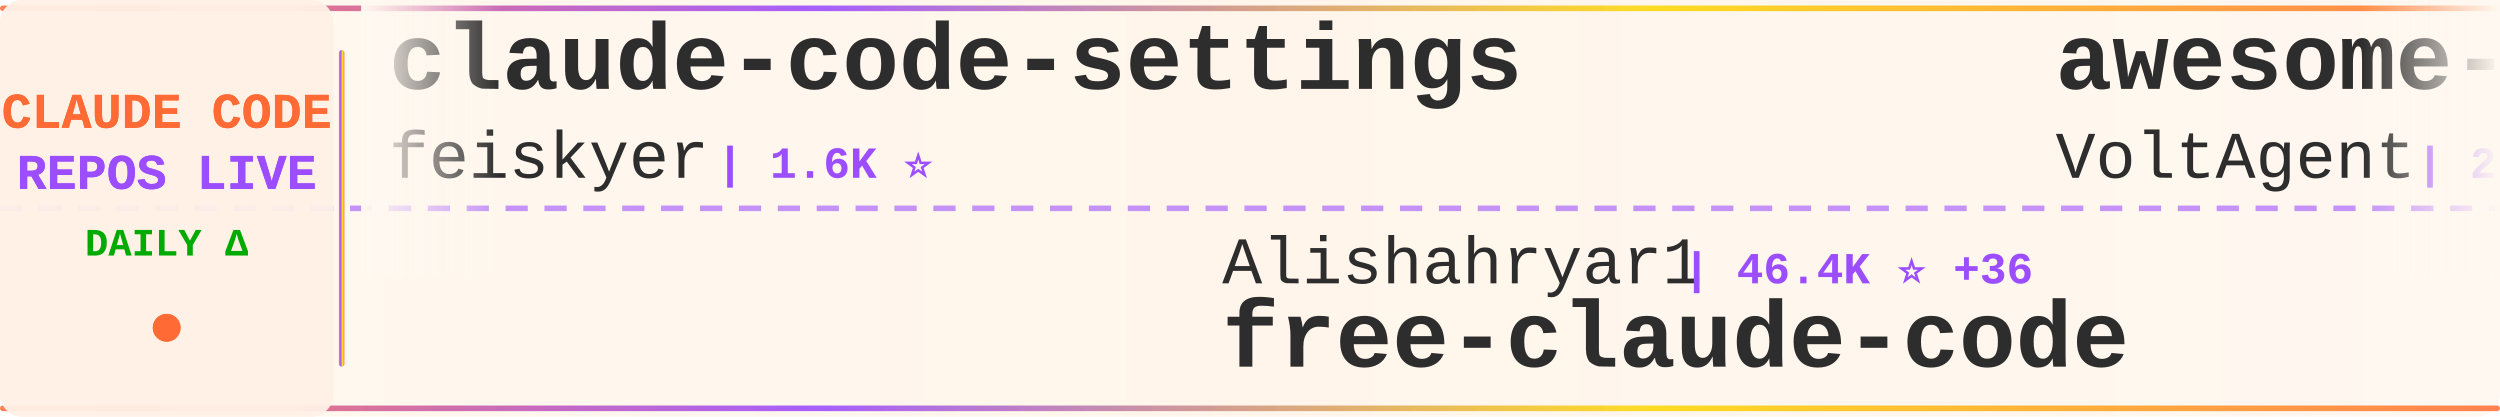
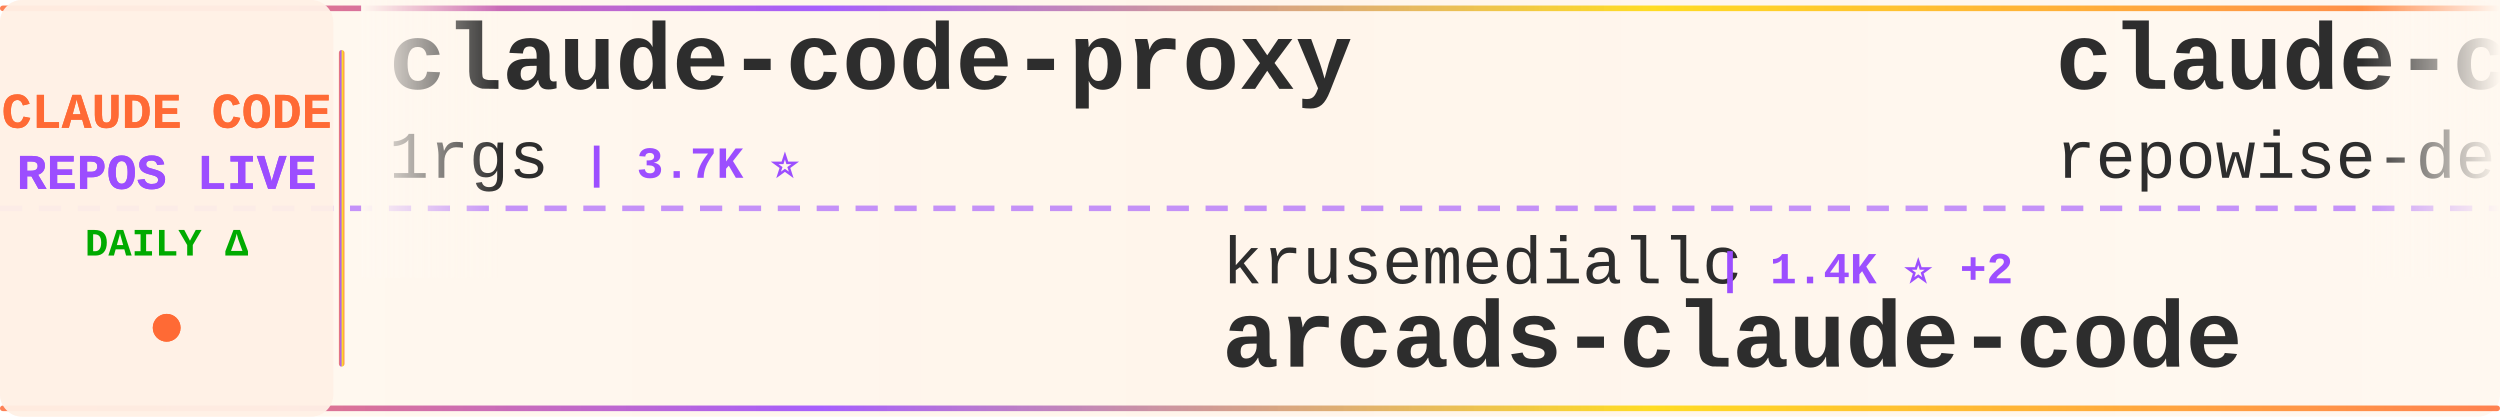
<svg xmlns="http://www.w3.org/2000/svg" width="900" height="150">
  <defs>
    <linearGradient id="tickerBg" x1="0%" y1="0%" x2="100%" y2="0%">
      <stop offset="0%" style="stop-color:#fff8f0;stop-opacity:0.98" />
      <stop offset="50%" style="stop-color:#fff5eb;stop-opacity:1" />
      <stop offset="100%" style="stop-color:#fff8f0;stop-opacity:0.98" />
    </linearGradient>
    <linearGradient id="borderGrad" x1="0%" y1="0%" x2="100%" y2="0%">
      <stop offset="0%" style="stop-color:#FF6B35;stop-opacity:0.85">
        <animate attributeName="stop-opacity" values="0.85;1;0.85" dur="2s" repeatCount="indefinite" />
      </stop>
      <stop offset="33%" style="stop-color:#9C4EFF;stop-opacity:0.9">
        <animate attributeName="stop-opacity" values="0.9;1;0.9" dur="2.2s" repeatCount="indefinite" />
      </stop>
      <stop offset="66%" style="stop-color:#FFD700;stop-opacity:0.85">
        <animate attributeName="stop-opacity" values="0.85;1;0.85" dur="1.8s" repeatCount="indefinite" />
      </stop>
      <stop offset="100%" style="stop-color:#FF6B35;stop-opacity:0.85">
        <animate attributeName="stop-opacity" values="0.85;1;0.85" dur="2s" repeatCount="indefinite" />
      </stop>
    </linearGradient>
    <filter id="textGlow">
      <feGaussianBlur stdDeviation="0.15" result="coloredBlur" />
      <feMerge>
        <feMergeNode in="coloredBlur" />
        <feMergeNode in="SourceGraphic" />
      </feMerge>
    </filter>
    <filter id="metricGlow">
      <feGaussianBlur stdDeviation="0.2" result="coloredBlur" />
      <feMerge>
        <feMergeNode in="coloredBlur" />
        <feMergeNode in="SourceGraphic" />
      </feMerge>
    </filter>
    <linearGradient id="leftFade" x1="0%" y1="0%" x2="100%" y2="0%">
      <stop offset="0%" style="stop-color:#fff8f0;stop-opacity:1" />
      <stop offset="100%" style="stop-color:#fff8f0;stop-opacity:0" />
    </linearGradient>
    <linearGradient id="rightFade" x1="0%" y1="0%" x2="100%" y2="0%">
      <stop offset="0%" style="stop-color:#fff8f0;stop-opacity:0" />
      <stop offset="100%" style="stop-color:#fff8f0;stop-opacity:1" />
    </linearGradient>
  </defs>
  <rect width="900" height="150" fill="url(#tickerBg)" rx="8" />
  <rect x="0" y="2" width="900" height="2" fill="url(#borderGrad)" rx="1" />
  <rect x="0" y="146" width="900" height="2" fill="url(#borderGrad)" rx="1" />
  <line x1="0" y1="75" x2="900" y2="75" stroke="#9C4EFF" stroke-width="2" stroke-dasharray="8 6" opacity="0.6" />
  <rect x="0" y="0" width="120" height="150" fill="#fff0e6" opacity="0.95" rx="8" />
  <text x="60" y="46" font-family="'Courier New', monospace" font-size="18" font-weight="bold" fill="#FF6B35" text-anchor="middle" filter="url(#textGlow)">
    CLAUDE CODE
  </text>
  <text x="60" y="68" font-family="'Courier New', monospace" font-size="18" font-weight="bold" fill="#9C4EFF" text-anchor="middle" filter="url(#textGlow)">
    REPOS LIVE
  </text>
  <text x="60" y="92" font-family="'Courier New', monospace" font-size="14" font-weight="bold" fill="#00aa00" text-anchor="middle">
    DAILY Δ
  </text>
  <circle cx="60" cy="118" r="5" fill="#FF6B35" filter="url(#metricGlow)">
    <animate attributeName="r" values="4;6;4" dur="1.5s" repeatCount="indefinite" />
    <animate attributeName="opacity" values="0.6;1;0.6" dur="1.5s" repeatCount="indefinite" />
  </circle>
  <rect x="122" y="18" width="2" height="114" fill="url(#borderGrad)" rx="1" />
  <clipPath id="tickerClip">
    <rect x="130" y="0" width="770" height="150" />
  </clipPath>
  <g clip-path="url(#tickerClip)">
    <g id="tickerItems">
      <animateTransform attributeName="transform" attributeType="XML" type="translate" from="0 0" to="-3000 0" dur="54s" repeatCount="indefinite" />
      <g transform="translate(0, 0)">
-         <text x="140" y="32" font-family="'Courier New', monospace" font-size="34" font-weight="bold" fill="#2d2d2d">claude-code-settings</text>
-         <text x="140" y="64" font-family="'Courier New', monospace" font-size="24" font-weight="normal" fill="#2d2d2d" opacity="1.0">feiskyer</text>
-         <text x="258" y="64" font-family="'Courier New', monospace" font-size="16" font-weight="bold" fill="#9C4EFF"> | 1.6K ⭐</text>
+         <text x="140" y="32" font-family="'Courier New', monospace" font-size="34" font-weight="bold" fill="#2d2d2d">claude-code-proxy</text>
+         <text x="140" y="64" font-family="'Courier New', monospace" font-size="24" font-weight="normal" fill="#2d2d2d" opacity="1.0">1rgs</text>
+         <text x="210" y="64" font-family="'Courier New', monospace" font-size="16" font-weight="bold" fill="#9C4EFF"> | 3.7K ⭐</text>
      </g>
      <g transform="translate(300, 0)">
-         <text x="140" y="102" font-family="'Courier New', monospace" font-size="24" font-weight="normal" fill="#2d2d2d" opacity="1.0">Alishahryar1</text>
-         <text x="306" y="102" font-family="'Courier New', monospace" font-size="16" font-weight="bold" fill="#9C4EFF"> | 46.4K ⭐ +36</text>
-         <text x="140" y="132" font-family="'Courier New', monospace" font-size="34" font-weight="bold" fill="#2d2d2d">free-claude-code</text>
+         <text x="140" y="102" font-family="'Courier New', monospace" font-size="24" font-weight="normal" fill="#2d2d2d" opacity="1.0">krusemediallc</text>
+         <text x="318" y="102" font-family="'Courier New', monospace" font-size="16" font-weight="bold" fill="#9C4EFF"> | 1.4K ⭐ +2</text>
+         <text x="140" y="132" font-family="'Courier New', monospace" font-size="34" font-weight="bold" fill="#2d2d2d">arcads-claude-code</text>
      </g>
      <g transform="translate(600, 0)">
-         <text x="140" y="32" font-family="'Courier New', monospace" font-size="34" font-weight="bold" fill="#2d2d2d">awesome-claude-code-suba...</text>
-         <text x="140" y="64" font-family="'Courier New', monospace" font-size="24" font-weight="normal" fill="#2d2d2d" opacity="1.0">VoltAgent</text>
-         <text x="270" y="64" font-family="'Courier New', monospace" font-size="16" font-weight="bold" fill="#9C4EFF"> | 24.5K ⭐ +12</text>
+         <text x="140" y="32" font-family="'Courier New', monospace" font-size="34" font-weight="bold" fill="#2d2d2d">claude-code-prompts</text>
+         <text x="140" y="64" font-family="'Courier New', monospace" font-size="24" font-weight="normal" fill="#2d2d2d" opacity="1.0">repowise-dev</text>
+         <text x="306" y="64" font-family="'Courier New', monospace" font-size="16" font-weight="bold" fill="#9C4EFF"> | 1.2K ⭐ +2</text>
      </g>
      <g transform="translate(900, 0)">
-         <text x="140" y="102" font-family="'Courier New', monospace" font-size="24" font-weight="normal" fill="#2d2d2d" opacity="1.0">ykdojo</text>
-         <text x="234" y="102" font-family="'Courier New', monospace" font-size="16" font-weight="bold" fill="#9C4EFF"> | 9.8K ⭐ +7</text>
-         <text x="140" y="132" font-family="'Courier New', monospace" font-size="34" font-weight="bold" fill="#2d2d2d">claude-code-tips</text>
+         <text x="140" y="102" font-family="'Courier New', monospace" font-size="24" font-weight="normal" fill="#2d2d2d" opacity="1.0">digitalsamba</text>
+         <text x="306" y="102" font-family="'Courier New', monospace" font-size="16" font-weight="bold" fill="#9C4EFF"> | 2.0K ⭐</text>
+         <text x="140" y="132" font-family="'Courier New', monospace" font-size="34" font-weight="bold" fill="#2d2d2d">claude-code-video-toolki...</text>
      </g>
      <g transform="translate(1200, 0)">
-         <text x="140" y="32" font-family="'Courier New', monospace" font-size="34" font-weight="bold" fill="#2d2d2d">my-claude-code-setup</text>
-         <text x="140" y="64" font-family="'Courier New', monospace" font-size="24" font-weight="normal" fill="#2d2d2d" opacity="1.0">centminmod</text>
-         <text x="282" y="64" font-family="'Courier New', monospace" font-size="16" font-weight="bold" fill="#9C4EFF"> | 2.6K ⭐</text>
+         <text x="140" y="32" font-family="'Courier New', monospace" font-size="34" font-weight="bold" fill="#2d2d2d">claude-code</text>
+         <text x="140" y="64" font-family="'Courier New', monospace" font-size="24" font-weight="normal" fill="#2d2d2d" opacity="1.0">lowcortisolprogrammer</text>
+         <text x="414" y="64" font-family="'Courier New', monospace" font-size="16" font-weight="bold" fill="#9C4EFF"> | 171 ⭐</text>
      </g>
      <g transform="translate(1500, 0)">
-         <text x="140" y="102" font-family="'Courier New', monospace" font-size="24" font-weight="normal" fill="#2d2d2d" opacity="1.0">jeremylongshore</text>
-         <text x="342" y="102" font-family="'Courier New', monospace" font-size="16" font-weight="bold" fill="#9C4EFF"> | 2.7K ⭐</text>
-         <text x="140" y="132" font-family="'Courier New', monospace" font-size="34" font-weight="bold" fill="#2d2d2d">claude-code-plugins-plus...</text>
+         <text x="140" y="102" font-family="'Courier New', monospace" font-size="24" font-weight="normal" fill="#2d2d2d" opacity="1.0">codeaashu</text>
+         <text x="270" y="102" font-family="'Courier New', monospace" font-size="16" font-weight="bold" fill="#9C4EFF"> | 3.2K ⭐</text>
+         <text x="140" y="132" font-family="'Courier New', monospace" font-size="34" font-weight="bold" fill="#2d2d2d">claude-code</text>
      </g>
      <g transform="translate(1800, 0)">
-         <text x="140" y="32" font-family="'Courier New', monospace" font-size="34" font-weight="bold" fill="#2d2d2d">claude-code-guide</text>
-         <text x="140" y="64" font-family="'Courier New', monospace" font-size="24" font-weight="normal" fill="#2d2d2d" opacity="1.0">zebbern</text>
-         <text x="246" y="64" font-family="'Courier New', monospace" font-size="16" font-weight="bold" fill="#9C4EFF"> | 4.6K ⭐ +1</text>
+         <text x="140" y="32" font-family="'Courier New', monospace" font-size="34" font-weight="bold" fill="#2d2d2d">oh-my-claudecode</text>
+         <text x="140" y="64" font-family="'Courier New', monospace" font-size="24" font-weight="normal" fill="#2d2d2d" opacity="1.0">Yeachan-Heo</text>
+         <text x="294" y="64" font-family="'Courier New', monospace" font-size="16" font-weight="bold" fill="#9C4EFF"> | 38.7K ⭐ +1</text>
      </g>
      <g transform="translate(2100, 0)">
+         <text x="140" y="102" font-family="'Courier New', monospace" font-size="24" font-weight="normal" fill="#2d2d2d" opacity="1.0">Chachamaru127</text>
+         <text x="318" y="102" font-family="'Courier New', monospace" font-size="16" font-weight="bold" fill="#9C4EFF"> | 3.1K ⭐</text>
+         <text x="140" y="132" font-family="'Courier New', monospace" font-size="34" font-weight="bold" fill="#2d2d2d">claude-code-harness</text>
+       </g>
+       <g transform="translate(2400, 0)">
+         <text x="140" y="32" font-family="'Courier New', monospace" font-size="34" font-weight="bold" fill="#2d2d2d">awesome-claude-code-tool...</text>
+         <text x="140" y="64" font-family="'Courier New', monospace" font-size="24" font-weight="normal" fill="#2d2d2d" opacity="1.0">rohitg00</text>
+         <text x="258" y="64" font-family="'Courier New', monospace" font-size="16" font-weight="bold" fill="#9C4EFF"> | 2.5K ⭐ +1</text>
+       </g>
+       <g transform="translate(2700, 0)">
+         <text x="140" y="102" font-family="'Courier New', monospace" font-size="24" font-weight="normal" fill="#2d2d2d" opacity="1.0">isboyjc</text>
+         <text x="246" y="102" font-family="'Courier New', monospace" font-size="16" font-weight="bold" fill="#9C4EFF"> | 161 ⭐</text>
+         <text x="140" y="132" font-family="'Courier New', monospace" font-size="34" font-weight="bold" fill="#2d2d2d">claude-code</text>
+       </g>
+       <g transform="translate(3000, 0)">
+         <text x="140" y="32" font-family="'Courier New', monospace" font-size="34" font-weight="bold" fill="#2d2d2d">claude-code-proxy</text>
+         <text x="140" y="64" font-family="'Courier New', monospace" font-size="24" font-weight="normal" fill="#2d2d2d" opacity="1.0">1rgs</text>
+         <text x="210" y="64" font-family="'Courier New', monospace" font-size="16" font-weight="bold" fill="#9C4EFF"> | 3.7K ⭐</text>
+       </g>
+       <g transform="translate(3300, 0)">
        <text x="140" y="102" font-family="'Courier New', monospace" font-size="24" font-weight="normal" fill="#2d2d2d" opacity="1.0">krusemediallc</text>
-         <text x="318" y="102" font-family="'Courier New', monospace" font-size="16" font-weight="bold" fill="#9C4EFF"> | 1.4K ⭐ +6</text>
+         <text x="318" y="102" font-family="'Courier New', monospace" font-size="16" font-weight="bold" fill="#9C4EFF"> | 1.4K ⭐ +2</text>
        <text x="140" y="132" font-family="'Courier New', monospace" font-size="34" font-weight="bold" fill="#2d2d2d">arcads-claude-code</text>
      </g>
-       <g transform="translate(2400, 0)">
-         <text x="140" y="32" font-family="'Courier New', monospace" font-size="34" font-weight="bold" fill="#2d2d2d">claude-coder</text>
-         <text x="140" y="64" font-family="'Courier New', monospace" font-size="24" font-weight="normal" fill="#2d2d2d" opacity="1.0">kodu-ai</text>
-         <text x="246" y="64" font-family="'Courier New', monospace" font-size="16" font-weight="bold" fill="#9C4EFF"> | 5.2K ⭐</text>
-       </g>
-       <g transform="translate(2700, 0)">
-         <text x="140" y="102" font-family="'Courier New', monospace" font-size="24" font-weight="normal" fill="#2d2d2d" opacity="1.0">huangserva</text>
-         <text x="282" y="102" font-family="'Courier New', monospace" font-size="16" font-weight="bold" fill="#9C4EFF"> | 622 ⭐</text>
-         <text x="140" y="132" font-family="'Courier New', monospace" font-size="34" font-weight="bold" fill="#2d2d2d">claude-code-cli</text>
-       </g>
-       <g transform="translate(3000, 0)">
-         <text x="140" y="32" font-family="'Courier New', monospace" font-size="34" font-weight="bold" fill="#2d2d2d">claude-code-settings</text>
-         <text x="140" y="64" font-family="'Courier New', monospace" font-size="24" font-weight="normal" fill="#2d2d2d" opacity="1.0">feiskyer</text>
-         <text x="258" y="64" font-family="'Courier New', monospace" font-size="16" font-weight="bold" fill="#9C4EFF"> | 1.6K ⭐</text>
-       </g>
-       <g transform="translate(3300, 0)">
-         <text x="140" y="102" font-family="'Courier New', monospace" font-size="24" font-weight="normal" fill="#2d2d2d" opacity="1.0">Alishahryar1</text>
-         <text x="306" y="102" font-family="'Courier New', monospace" font-size="16" font-weight="bold" fill="#9C4EFF"> | 46.4K ⭐ +36</text>
-         <text x="140" y="132" font-family="'Courier New', monospace" font-size="34" font-weight="bold" fill="#2d2d2d">free-claude-code</text>
-       </g>
      <g transform="translate(3600, 0)">
-         <text x="140" y="32" font-family="'Courier New', monospace" font-size="34" font-weight="bold" fill="#2d2d2d">awesome-claude-code-suba...</text>
-         <text x="140" y="64" font-family="'Courier New', monospace" font-size="24" font-weight="normal" fill="#2d2d2d" opacity="1.0">VoltAgent</text>
-         <text x="270" y="64" font-family="'Courier New', monospace" font-size="16" font-weight="bold" fill="#9C4EFF"> | 24.5K ⭐ +12</text>
+         <text x="140" y="32" font-family="'Courier New', monospace" font-size="34" font-weight="bold" fill="#2d2d2d">claude-code-prompts</text>
+         <text x="140" y="64" font-family="'Courier New', monospace" font-size="24" font-weight="normal" fill="#2d2d2d" opacity="1.0">repowise-dev</text>
+         <text x="306" y="64" font-family="'Courier New', monospace" font-size="16" font-weight="bold" fill="#9C4EFF"> | 1.2K ⭐ +2</text>
      </g>
      <g transform="translate(3900, 0)">
-         <text x="140" y="102" font-family="'Courier New', monospace" font-size="24" font-weight="normal" fill="#2d2d2d" opacity="1.0">ykdojo</text>
-         <text x="234" y="102" font-family="'Courier New', monospace" font-size="16" font-weight="bold" fill="#9C4EFF"> | 9.8K ⭐ +7</text>
-         <text x="140" y="132" font-family="'Courier New', monospace" font-size="34" font-weight="bold" fill="#2d2d2d">claude-code-tips</text>
+         <text x="140" y="102" font-family="'Courier New', monospace" font-size="24" font-weight="normal" fill="#2d2d2d" opacity="1.0">digitalsamba</text>
+         <text x="306" y="102" font-family="'Courier New', monospace" font-size="16" font-weight="bold" fill="#9C4EFF"> | 2.0K ⭐</text>
+         <text x="140" y="132" font-family="'Courier New', monospace" font-size="34" font-weight="bold" fill="#2d2d2d">claude-code-video-toolki...</text>
      </g>
    </g>
  </g>
  <rect x="130" y="0" width="50" height="100" fill="url(#leftFade)" />
  <rect x="850" y="0" width="50" height="100" fill="url(#rightFade)" />
</svg>
